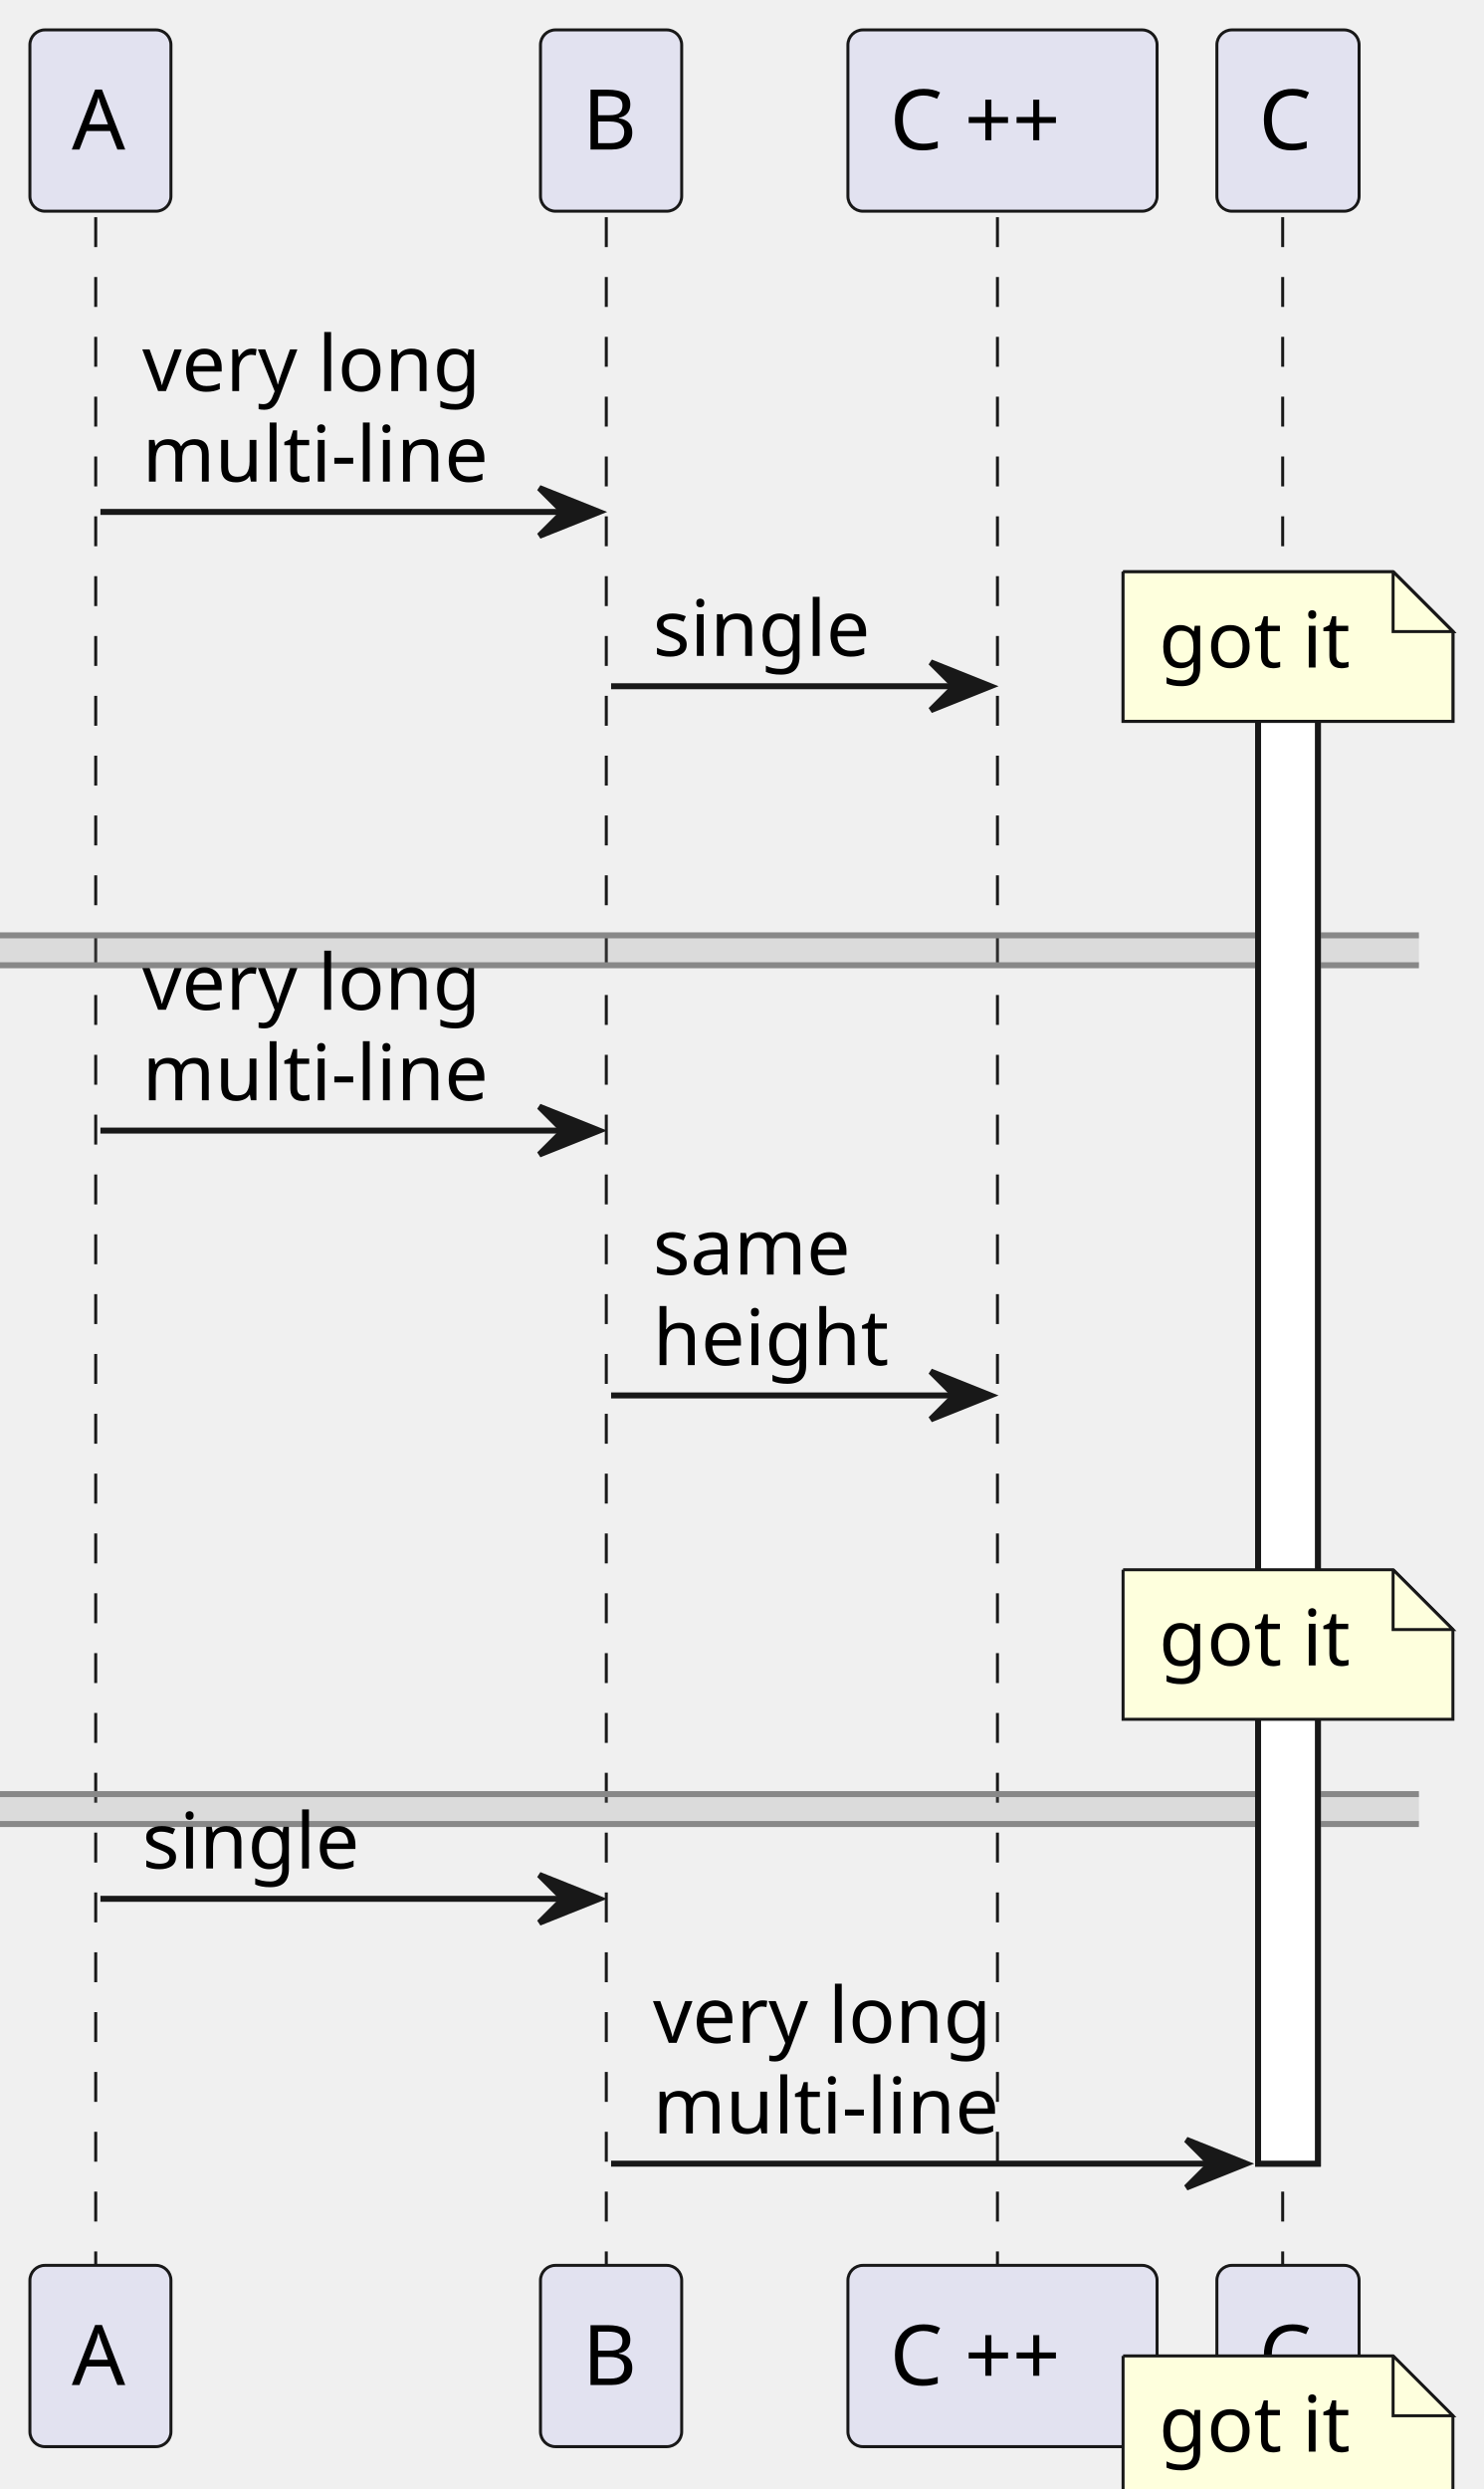
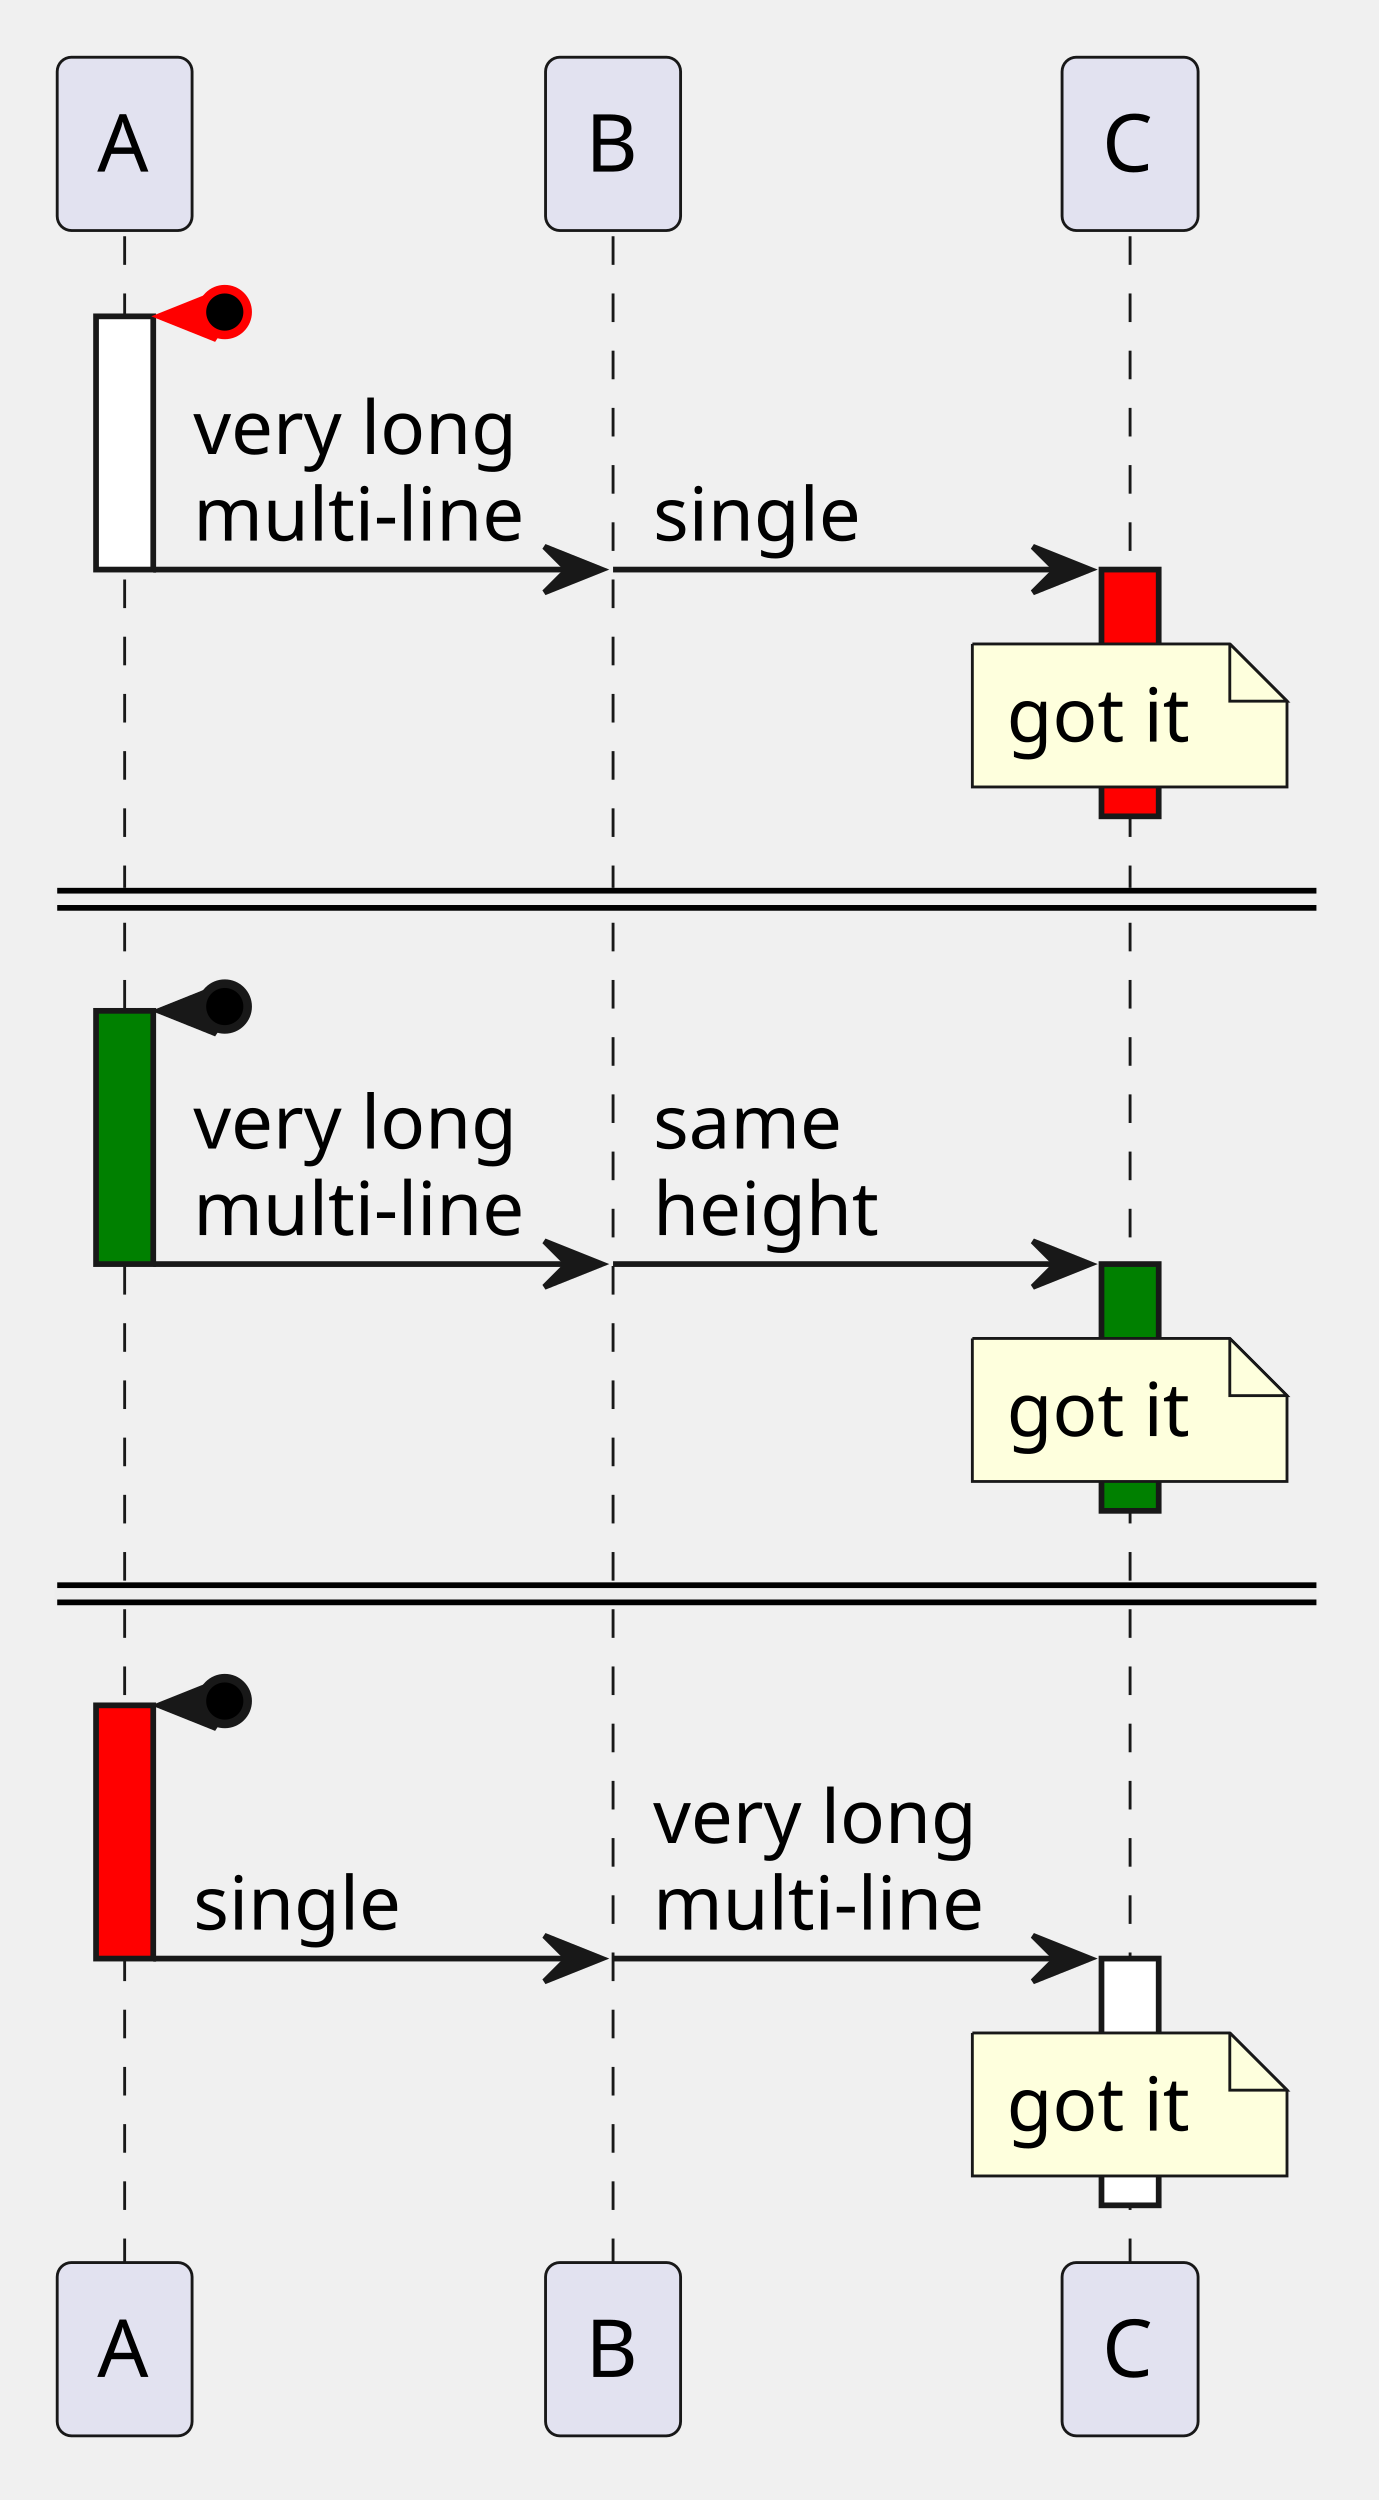
- <svg xmlns="http://www.w3.org/2000/svg" contentStyleType="text/css" data-diagram-type="SEQUENCE" height="416px" preserveAspectRatio="none" style="width:248px;height:416px;background:#FFFFFF;" version="1.1" viewBox="0 0 248 416" width="248px" zoomAndPan="magnify">
+ <svg xmlns="http://www.w3.org/2000/svg" contentStyleType="text/css" data-diagram-type="SEQUENCE" height="437px" preserveAspectRatio="none" style="width:241px;height:437px;background:#FFFFFF;" version="1.1" viewBox="0 0 241 437" width="241px" zoomAndPan="magnify">
  <defs />
  <g>
    <g>
-       <rect fill="#FFFFFF" height="246.93" style="stroke:#181818;stroke-width:1;" width="10" x="210.333" y="114.695" />
-     </g>
-     <g class="participant-lifeline" data-entity-uid="part1" data-qualified-name="A" id="part1-lifeline">
-       <g>
-         <rect fill="#000000" fill-opacity="0" height="343.328" width="8" x="12.789" y="36.297" />
-         <line style="stroke:#181818;stroke-width:0.5;stroke-dasharray:5,5;" x1="16" x2="16" y1="36.297" y2="379.625" />
-       </g>
-     </g>
-     <g class="participant-lifeline" data-entity-uid="part2" data-qualified-name="B" id="part2-lifeline">
-       <g>
-         <rect fill="#000000" fill-opacity="0" height="343.328" width="8" x="98.164" y="36.297" />
-         <line style="stroke:#181818;stroke-width:0.5;stroke-dasharray:5,5;" x1="101.362" x2="101.362" y1="36.297" y2="379.625" />
-       </g>
-     </g>
-     <g class="participant-lifeline" data-entity-uid="part3" data-qualified-name="C ++" id="part3-lifeline">
-       <g>
-         <rect fill="#000000" fill-opacity="0" height="343.328" width="8" x="163.602" y="36.297" />
-         <line style="stroke:#181818;stroke-width:0.5;stroke-dasharray:5,5;" x1="166.758" x2="166.758" y1="36.297" y2="379.625" />
-       </g>
-     </g>
-     <g class="participant-lifeline" data-entity-uid="part4" data-qualified-name="C" id="part4-lifeline">
-       <g>
-         <rect fill="#000000" fill-opacity="0" height="343.328" width="8" x="211.333" y="36.297" />
-         <line style="stroke:#181818;stroke-width:0.5;stroke-dasharray:5,5;" x1="214.445" x2="214.445" y1="36.297" y2="379.625" />
-       </g>
-     </g>
-     <rect fill="#888888" fill-opacity="0.2" height="5" width="242.22" x="-5" y="156.328" />
-     <line style="stroke:#888888;stroke-width:1;" x1="-5" x2="237.22" y1="156.328" y2="156.328" />
-     <line style="stroke:#888888;stroke-width:1;" x1="-5" x2="237.22" y1="161.328" y2="161.328" />
-     <rect fill="#888888" fill-opacity="0.2" height="5" width="242.22" x="-5" y="299.859" />
-     <line style="stroke:#888888;stroke-width:1;" x1="-5" x2="237.22" y1="299.859" y2="299.859" />
-     <line style="stroke:#888888;stroke-width:1;" x1="-5" x2="237.22" y1="304.859" y2="304.859" />
-     <g class="participant participant-head" data-entity-uid="part1" data-qualified-name="A" id="part1-head">
-       <rect fill="#E2E2F0" height="30.297" rx="2.5" ry="2.5" style="stroke:#181818;stroke-width:0.5;" width="23.577" x="5" y="5" />
-       <text fill="#000000" font-family="sans-serif" font-size="14" lengthAdjust="spacing" textLength="9.577" x="12" y="24.995">A</text>
-     </g>
-     <g class="participant participant-tail" data-entity-uid="part1" data-qualified-name="A" id="part1-tail">
-       <rect fill="#E2E2F0" height="30.297" rx="2.5" ry="2.5" style="stroke:#181818;stroke-width:0.5;" width="23.577" x="5" y="378.625" />
-       <text fill="#000000" font-family="sans-serif" font-size="14" lengthAdjust="spacing" textLength="9.577" x="12" y="398.62">A</text>
-     </g>
-     <g class="participant participant-head" data-entity-uid="part2" data-qualified-name="B" id="part2-head">
-       <rect fill="#E2E2F0" height="30.297" rx="2.5" ry="2.5" style="stroke:#181818;stroke-width:0.5;" width="23.605" x="90.362" y="5" />
-       <text fill="#000000" font-family="sans-serif" font-size="14" lengthAdjust="spacing" textLength="9.604" x="97.362" y="24.995">B</text>
-     </g>
-     <g class="participant participant-tail" data-entity-uid="part2" data-qualified-name="B" id="part2-tail">
-       <rect fill="#E2E2F0" height="30.297" rx="2.5" ry="2.5" style="stroke:#181818;stroke-width:0.5;" width="23.605" x="90.362" y="378.625" />
-       <text fill="#000000" font-family="sans-serif" font-size="14" lengthAdjust="spacing" textLength="9.604" x="97.362" y="398.62">B</text>
-     </g>
-     <g class="participant participant-head" data-entity-uid="part3" data-qualified-name="C ++" id="part3-head">
-       <rect fill="#E2E2F0" height="30.297" rx="2.5" ry="2.5" style="stroke:#181818;stroke-width:0.5;" width="51.687" x="141.758" y="5" />
-       <text fill="#000000" font-family="sans-serif" font-size="14" lengthAdjust="spacing" textLength="37.687" x="148.758" y="24.995">C ++</text>
-     </g>
-     <g class="participant participant-tail" data-entity-uid="part3" data-qualified-name="C ++" id="part3-tail">
-       <rect fill="#E2E2F0" height="30.297" rx="2.5" ry="2.5" style="stroke:#181818;stroke-width:0.5;" width="51.687" x="141.758" y="378.625" />
-       <text fill="#000000" font-family="sans-serif" font-size="14" lengthAdjust="spacing" textLength="37.687" x="148.758" y="398.62">C ++</text>
-     </g>
-     <g class="participant participant-head" data-entity-uid="part4" data-qualified-name="C" id="part4-head">
-       <rect fill="#E2E2F0" height="30.297" rx="2.5" ry="2.5" style="stroke:#181818;stroke-width:0.5;" width="23.775" x="203.445" y="5" />
-       <text fill="#000000" font-family="sans-serif" font-size="14" lengthAdjust="spacing" textLength="9.775" x="210.445" y="24.995">C</text>
-     </g>
-     <g class="participant participant-tail" data-entity-uid="part4" data-qualified-name="C" id="part4-tail">
-       <rect fill="#E2E2F0" height="30.297" rx="2.5" ry="2.5" style="stroke:#181818;stroke-width:0.5;" width="23.775" x="203.445" y="378.625" />
-       <text fill="#000000" font-family="sans-serif" font-size="14" lengthAdjust="spacing" textLength="9.775" x="210.445" y="398.62">C</text>
+       <rect fill="#000000" fill-opacity="0" height="354.195" width="8" x="18.289" y="41.297" />
+       <line style="stroke:#181818;stroke-width:0.5;stroke-dasharray:5,5;" x1="21.789" x2="21.789" y1="41.297" y2="395.492" />
    </g>
    <g>
-       <rect fill="#FFFFFF" height="246.93" style="stroke:#181818;stroke-width:1;" width="10" x="210.333" y="114.695" />
+       <rect fill="#FFFFFF" height="44.266" style="stroke:#181818;stroke-width:1;" width="10" x="16.789" y="55.297" />
    </g>
-     <g class="message" data-entity-1="part1" data-entity-2="part2" id="msg1">
-       <polygon fill="#181818" points="90.164,81.562,100.164,85.562,90.164,89.562,94.164,85.562" style="stroke:#181818;stroke-width:1;" />
-       <line style="stroke:#181818;stroke-width:1;" x1="16.789" x2="96.164" y1="85.562" y2="85.562" />
-       <text fill="#000000" font-family="sans-serif" font-size="13" lengthAdjust="spacing" textLength="60.919" x="23.789" y="65.364">very long</text>
-       <text fill="#000000" font-family="sans-serif" font-size="13" lengthAdjust="spacing" textLength="61.376" x="23.789" y="80.497">multi-line</text>
+     <g>
+       <rect fill="#008000" height="44.266" style="stroke:#181818;stroke-width:1;" width="10" x="16.789" y="176.695" />
    </g>
-     <path d="M187.761,95.562 L187.761,120.562 L242.905,120.562 L242.905,105.562 L232.905,95.562 L187.761,95.562" fill="#FEFFDD" style="stroke:#181818;stroke-width:0.5;" />
-     <path d="M232.905,95.562 L232.905,105.562 L242.905,105.562 L232.905,95.562" fill="#FEFFDD" style="stroke:#181818;stroke-width:0.5;" />
-     <text fill="#000000" font-family="sans-serif" font-size="13" lengthAdjust="spacing" textLength="34.144" x="193.761" y="111.562">got it</text>
-     <g class="message" data-entity-1="part2" data-entity-2="part3" id="msg2">
-       <polygon fill="#181818" points="155.602,110.695,165.602,114.695,155.602,118.695,159.602,114.695" style="stroke:#181818;stroke-width:1;" />
-       <line style="stroke:#181818;stroke-width:1;" x1="102.164" x2="161.602" y1="114.695" y2="114.695" />
-       <text fill="#000000" font-family="sans-serif" font-size="13" lengthAdjust="spacing" textLength="38.486" x="109.164" y="109.629">single</text>
+     <g>
+       <rect fill="#FF0000" height="44.266" style="stroke:#181818;stroke-width:1;" width="10" x="16.789" y="298.094" />
    </g>
-     <path d="M187.761,95.562 L187.761,120.562 L242.905,120.562 L242.905,105.562 L232.905,95.562 L187.761,95.562" fill="#FEFFDD" style="stroke:#181818;stroke-width:0.5;" />
-     <path d="M232.905,95.562 L232.905,105.562 L242.905,105.562 L232.905,95.562" fill="#FEFFDD" style="stroke:#181818;stroke-width:0.5;" />
-     <text fill="#000000" font-family="sans-serif" font-size="13" lengthAdjust="spacing" textLength="34.144" x="193.761" y="111.562">got it</text>
-     <g class="message" data-entity-1="part1" data-entity-2="part2" id="msg3">
-       <polygon fill="#181818" points="90.164,184.961,100.164,188.961,90.164,192.961,94.164,188.961" style="stroke:#181818;stroke-width:1;" />
-       <line style="stroke:#181818;stroke-width:1;" x1="16.789" x2="96.164" y1="188.961" y2="188.961" />
-       <text fill="#000000" font-family="sans-serif" font-size="13" lengthAdjust="spacing" textLength="60.919" x="23.789" y="168.762">very long</text>
-       <text fill="#000000" font-family="sans-serif" font-size="13" lengthAdjust="spacing" textLength="61.376" x="23.789" y="183.895">multi-line</text>
+     <g>
+       <rect fill="#000000" fill-opacity="0" height="354.195" width="8" x="103.664" y="41.297" />
+       <line style="stroke:#181818;stroke-width:0.5;stroke-dasharray:5,5;" x1="107.164" x2="107.164" y1="41.297" y2="395.492" />
    </g>
-     <g class="message" data-entity-1="part2" data-entity-2="part3" id="msg4">
-       <polygon fill="#181818" points="155.602,229.227,165.602,233.227,155.602,237.227,159.602,233.227" style="stroke:#181818;stroke-width:1;" />
-       <line style="stroke:#181818;stroke-width:1;" x1="102.164" x2="161.602" y1="233.227" y2="233.227" />
-       <text fill="#000000" font-family="sans-serif" font-size="13" lengthAdjust="spacing" textLength="35.401" x="109.164" y="213.028">same</text>
-       <text fill="#000000" font-family="sans-serif" font-size="13" lengthAdjust="spacing" textLength="41.438" x="109.164" y="228.161">height</text>
+     <g>
+       <rect fill="#000000" fill-opacity="0" height="354.195" width="8" x="194.04" y="41.297" />
+       <line style="stroke:#181818;stroke-width:0.5;stroke-dasharray:5,5;" x1="197.54" x2="197.54" y1="41.297" y2="395.492" />
    </g>
-     <path d="M187.761,262.359 L187.761,287.359 L242.905,287.359 L242.905,272.359 L232.905,262.359 L187.761,262.359" fill="#FEFFDD" style="stroke:#181818;stroke-width:0.5;" />
-     <path d="M232.905,262.359 L232.905,272.359 L242.905,272.359 L232.905,262.359" fill="#FEFFDD" style="stroke:#181818;stroke-width:0.5;" />
-     <text fill="#000000" font-family="sans-serif" font-size="13" lengthAdjust="spacing" textLength="34.144" x="193.761" y="278.359">got it</text>
-     <g class="message" data-entity-1="part1" data-entity-2="part2" id="msg5">
-       <polygon fill="#181818" points="90.164,313.359,100.164,317.359,90.164,321.359,94.164,317.359" style="stroke:#181818;stroke-width:1;" />
-       <line style="stroke:#181818;stroke-width:1;" x1="16.789" x2="96.164" y1="317.359" y2="317.359" />
-       <text fill="#000000" font-family="sans-serif" font-size="13" lengthAdjust="spacing" textLength="38.486" x="23.789" y="312.293">single</text>
+     <g>
+       <rect fill="#FF0000" height="43.133" style="stroke:#181818;stroke-width:1;" width="10" x="192.54" y="99.562" />
    </g>
-     <g class="message" data-entity-1="part2" data-entity-2="part4" id="msg6">
-       <polygon fill="#181818" points="198.333,357.625,208.333,361.625,198.333,365.625,202.333,361.625" style="stroke:#181818;stroke-width:1;" />
-       <line style="stroke:#181818;stroke-width:1;" x1="102.164" x2="204.333" y1="361.625" y2="361.625" />
-       <text fill="#000000" font-family="sans-serif" font-size="13" lengthAdjust="spacing" textLength="60.919" x="109.164" y="341.426">very long</text>
-       <text fill="#000000" font-family="sans-serif" font-size="13" lengthAdjust="spacing" textLength="61.376" x="109.164" y="356.559">multi-line</text>
+     <g>
+       <rect fill="#008000" height="43.133" style="stroke:#181818;stroke-width:1;" width="10" x="192.54" y="220.961" />
    </g>
-     <path d="M187.761,393.758 L187.761,418.758 L242.905,418.758 L242.905,403.758 L232.905,393.758 L187.761,393.758" fill="#FEFFDD" style="stroke:#181818;stroke-width:0.5;" />
-     <path d="M232.905,393.758 L232.905,403.758 L242.905,403.758 L232.905,393.758" fill="#FEFFDD" style="stroke:#181818;stroke-width:0.5;" />
-     <text fill="#000000" font-family="sans-serif" font-size="13" lengthAdjust="spacing" textLength="34.144" x="193.761" y="409.758">got it</text>
+     <g>
+       <rect fill="#FFFFFF" height="43.133" style="stroke:#181818;stroke-width:1;" width="10" x="192.54" y="342.359" />
+     </g>
+     <rect fill="#E2E2F0" height="30.297" rx="2.5" ry="2.5" style="stroke:#181818;stroke-width:0.5;" width="23.577" x="10" y="10" />
+     <text fill="#000000" font-family="sans-serif" font-size="14" lengthAdjust="spacing" textLength="9.577" x="17" y="29.995">A</text>
+     <rect fill="#E2E2F0" height="30.297" rx="2.5" ry="2.5" style="stroke:#181818;stroke-width:0.5;" width="23.605" x="95.362" y="10" />
+     <text fill="#000000" font-family="sans-serif" font-size="14" lengthAdjust="spacing" textLength="9.604" x="102.362" y="29.995">B</text>
+     <rect fill="#E2E2F0" height="30.297" rx="2.5" ry="2.5" style="stroke:#181818;stroke-width:0.5;" width="23.775" x="185.652" y="10" />
+     <text fill="#000000" font-family="sans-serif" font-size="14" lengthAdjust="spacing" textLength="9.775" x="192.652" y="29.995">C</text>
+     <rect fill="#E2E2F0" height="30.297" rx="2.5" ry="2.5" style="stroke:#181818;stroke-width:0.5;" width="23.577" x="10" y="395.492" />
+     <text fill="#000000" font-family="sans-serif" font-size="14" lengthAdjust="spacing" textLength="9.577" x="17" y="415.487">A</text>
+     <rect fill="#E2E2F0" height="30.297" rx="2.5" ry="2.5" style="stroke:#181818;stroke-width:0.5;" width="23.605" x="95.362" y="395.492" />
+     <text fill="#000000" font-family="sans-serif" font-size="14" lengthAdjust="spacing" textLength="9.604" x="102.362" y="415.487">B</text>
+     <rect fill="#E2E2F0" height="30.297" rx="2.5" ry="2.5" style="stroke:#181818;stroke-width:0.5;" width="23.775" x="185.652" y="395.492" />
+     <text fill="#000000" font-family="sans-serif" font-size="14" lengthAdjust="spacing" textLength="9.775" x="192.652" y="415.487">C</text>
+     <polygon fill="#FF0000" points="37.789,51.297,27.789,55.297,37.789,59.297,33.789,55.297" style="stroke:#FF0000;stroke-width:1;" />
+     <ellipse cx="39.289" cy="54.547" fill="#000000" rx="4" ry="4" style="stroke:#FF0000;stroke-width:1.5;" />
+     <line style="stroke:#FF0000;stroke-width:1;" x1="31.789" x2="34.789" y1="55.297" y2="55.297" />
+     <polygon fill="#181818" points="95.164,95.562,105.164,99.562,95.164,103.562,99.164,99.562" style="stroke:#181818;stroke-width:1;" />
+     <line style="stroke:#181818;stroke-width:1;" x1="26.789" x2="101.164" y1="99.562" y2="99.562" />
+     <text fill="#000000" font-family="sans-serif" font-size="13" lengthAdjust="spacing" textLength="60.919" x="33.789" y="79.364">very long</text>
+     <text fill="#000000" font-family="sans-serif" font-size="13" lengthAdjust="spacing" textLength="61.376" x="33.789" y="94.497">multi-line</text>
+     <polygon fill="#181818" points="180.54,95.562,190.54,99.562,180.54,103.562,184.54,99.562" style="stroke:#181818;stroke-width:1;" />
+     <line style="stroke:#181818;stroke-width:1;" x1="107.164" x2="186.54" y1="99.562" y2="99.562" />
+     <text fill="#000000" font-family="sans-serif" font-size="13" lengthAdjust="spacing" textLength="38.486" x="114.164" y="94.497">single</text>
+     <path d="M169.968,112.562 L169.968,137.562 L224.968,137.562 L224.968,122.562 L214.968,112.562 L169.968,112.562" fill="#FEFFDD" style="stroke:#181818;stroke-width:0.5;" />
+     <path d="M214.968,112.562 L214.968,122.562 L224.968,122.562 L214.968,112.562" fill="#FEFFDD" style="stroke:#181818;stroke-width:0.5;" />
+     <text fill="#000000" font-family="sans-serif" font-size="13" lengthAdjust="spacing" textLength="34.144" x="175.968" y="129.629">got it</text>
+     <rect fill="#EEEEEE" height="3" style="stroke:#EEEEEE;stroke-width:1;" width="220.112" x="10" y="155.695" />
+     <line style="stroke:#000000;stroke-width:1;" x1="10" x2="230.112" y1="155.695" y2="155.695" />
+     <line style="stroke:#000000;stroke-width:1;" x1="10" x2="230.112" y1="158.695" y2="158.695" />
+     <polygon fill="#181818" points="37.789,172.695,27.789,176.695,37.789,180.695,33.789,176.695" style="stroke:#181818;stroke-width:1;" />
+     <ellipse cx="39.289" cy="175.945" fill="#000000" rx="4" ry="4" style="stroke:#181818;stroke-width:1.5;" />
+     <line style="stroke:#181818;stroke-width:1;" x1="31.789" x2="34.789" y1="176.695" y2="176.695" />
+     <polygon fill="#181818" points="95.164,216.961,105.164,220.961,95.164,224.961,99.164,220.961" style="stroke:#181818;stroke-width:1;" />
+     <line style="stroke:#181818;stroke-width:1;" x1="26.789" x2="101.164" y1="220.961" y2="220.961" />
+     <text fill="#000000" font-family="sans-serif" font-size="13" lengthAdjust="spacing" textLength="60.919" x="33.789" y="200.762">very long</text>
+     <text fill="#000000" font-family="sans-serif" font-size="13" lengthAdjust="spacing" textLength="61.376" x="33.789" y="215.895">multi-line</text>
+     <polygon fill="#181818" points="180.54,216.961,190.54,220.961,180.54,224.961,184.54,220.961" style="stroke:#181818;stroke-width:1;" />
+     <line style="stroke:#181818;stroke-width:1;" x1="107.164" x2="186.54" y1="220.961" y2="220.961" />
+     <text fill="#000000" font-family="sans-serif" font-size="13" lengthAdjust="spacing" textLength="35.401" x="114.164" y="200.762">same</text>
+     <text fill="#000000" font-family="sans-serif" font-size="13" lengthAdjust="spacing" textLength="41.438" x="114.164" y="215.895">height</text>
+     <path d="M169.968,233.961 L169.968,258.961 L224.968,258.961 L224.968,243.961 L214.968,233.961 L169.968,233.961" fill="#FEFFDD" style="stroke:#181818;stroke-width:0.5;" />
+     <path d="M214.968,233.961 L214.968,243.961 L224.968,243.961 L214.968,233.961" fill="#FEFFDD" style="stroke:#181818;stroke-width:0.5;" />
+     <text fill="#000000" font-family="sans-serif" font-size="13" lengthAdjust="spacing" textLength="34.144" x="175.968" y="251.028">got it</text>
+     <rect fill="#EEEEEE" height="3" style="stroke:#EEEEEE;stroke-width:1;" width="220.112" x="10" y="277.094" />
+     <line style="stroke:#000000;stroke-width:1;" x1="10" x2="230.112" y1="277.094" y2="277.094" />
+     <line style="stroke:#000000;stroke-width:1;" x1="10" x2="230.112" y1="280.094" y2="280.094" />
+     <polygon fill="#181818" points="37.789,294.094,27.789,298.094,37.789,302.094,33.789,298.094" style="stroke:#181818;stroke-width:1;" />
+     <ellipse cx="39.289" cy="297.344" fill="#000000" rx="4" ry="4" style="stroke:#181818;stroke-width:1.5;" />
+     <line style="stroke:#181818;stroke-width:1;" x1="31.789" x2="34.789" y1="298.094" y2="298.094" />
+     <polygon fill="#181818" points="95.164,338.359,105.164,342.359,95.164,346.359,99.164,342.359" style="stroke:#181818;stroke-width:1;" />
+     <line style="stroke:#181818;stroke-width:1;" x1="26.789" x2="101.164" y1="342.359" y2="342.359" />
+     <text fill="#000000" font-family="sans-serif" font-size="13" lengthAdjust="spacing" textLength="38.486" x="33.789" y="337.293">single</text>
+     <polygon fill="#181818" points="180.54,338.359,190.54,342.359,180.54,346.359,184.54,342.359" style="stroke:#181818;stroke-width:1;" />
+     <line style="stroke:#181818;stroke-width:1;" x1="107.164" x2="186.54" y1="342.359" y2="342.359" />
+     <text fill="#000000" font-family="sans-serif" font-size="13" lengthAdjust="spacing" textLength="60.919" x="114.164" y="322.161">very long</text>
+     <text fill="#000000" font-family="sans-serif" font-size="13" lengthAdjust="spacing" textLength="61.376" x="114.164" y="337.293">multi-line</text>
+     <path d="M169.968,355.359 L169.968,380.359 L224.968,380.359 L224.968,365.359 L214.968,355.359 L169.968,355.359" fill="#FEFFDD" style="stroke:#181818;stroke-width:0.5;" />
+     <path d="M214.968,355.359 L214.968,365.359 L224.968,365.359 L214.968,355.359" fill="#FEFFDD" style="stroke:#181818;stroke-width:0.5;" />
+     <text fill="#000000" font-family="sans-serif" font-size="13" lengthAdjust="spacing" textLength="34.144" x="175.968" y="372.426">got it</text>
  </g>
</svg>
